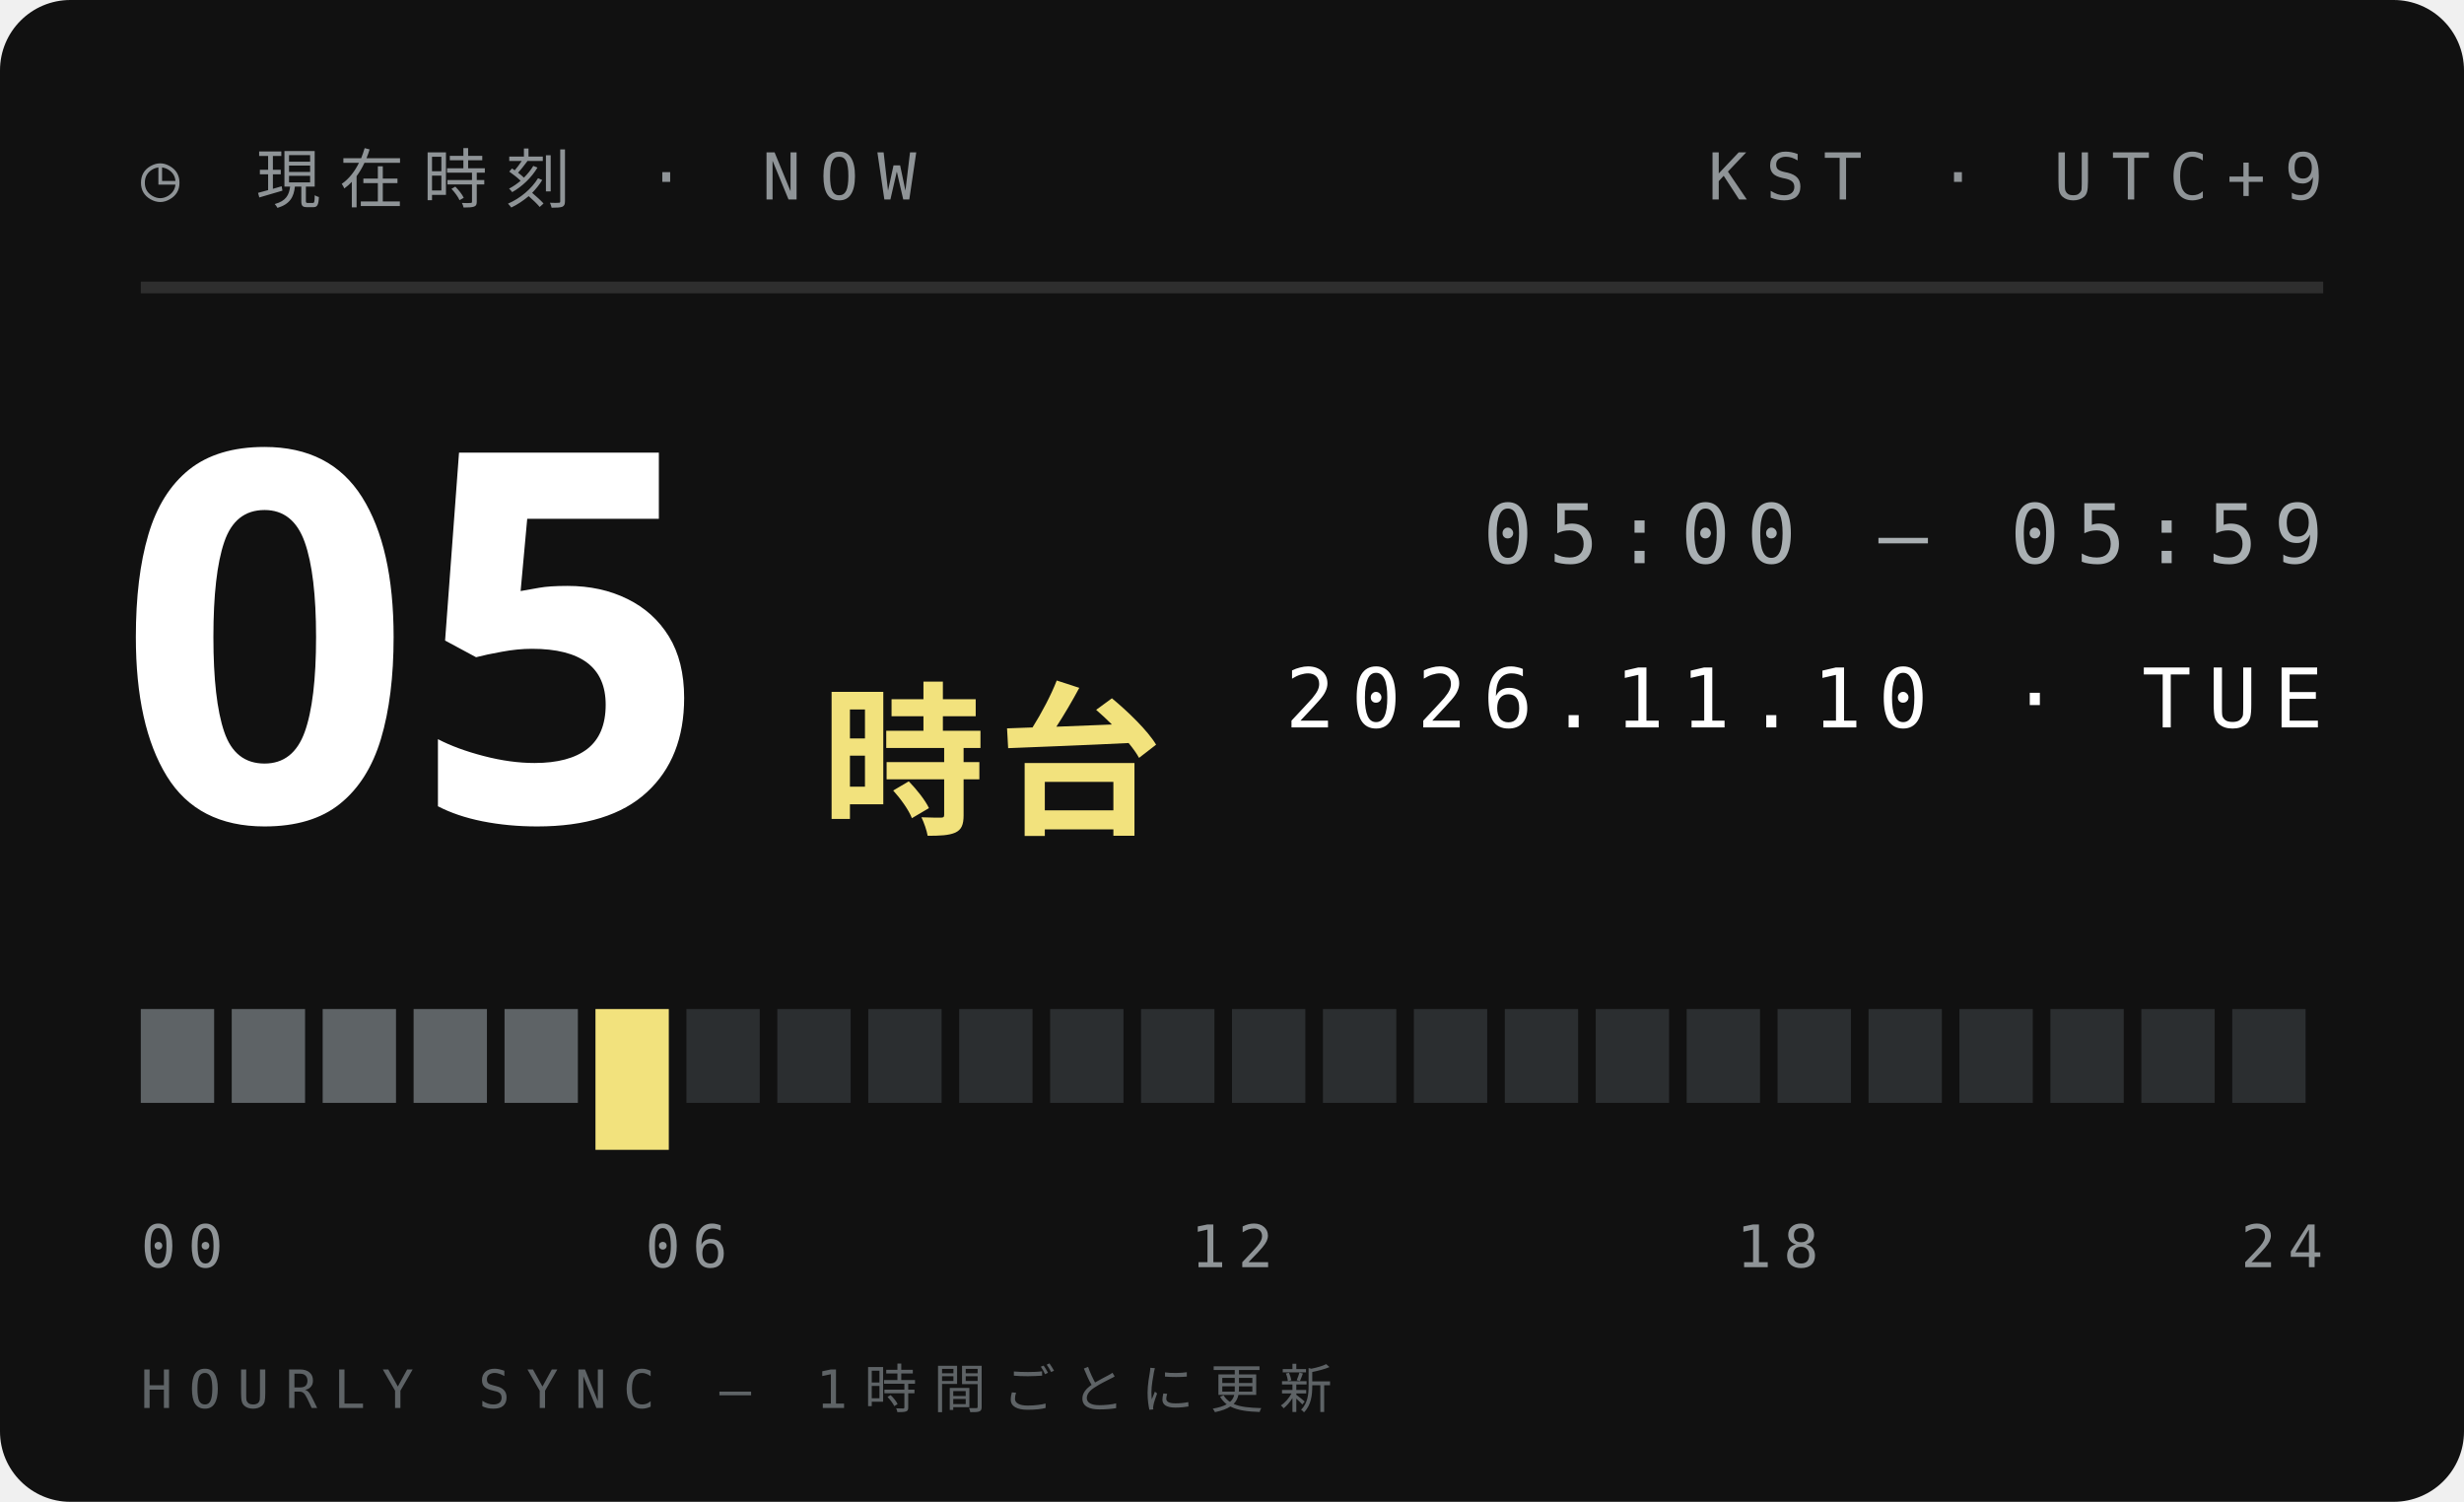
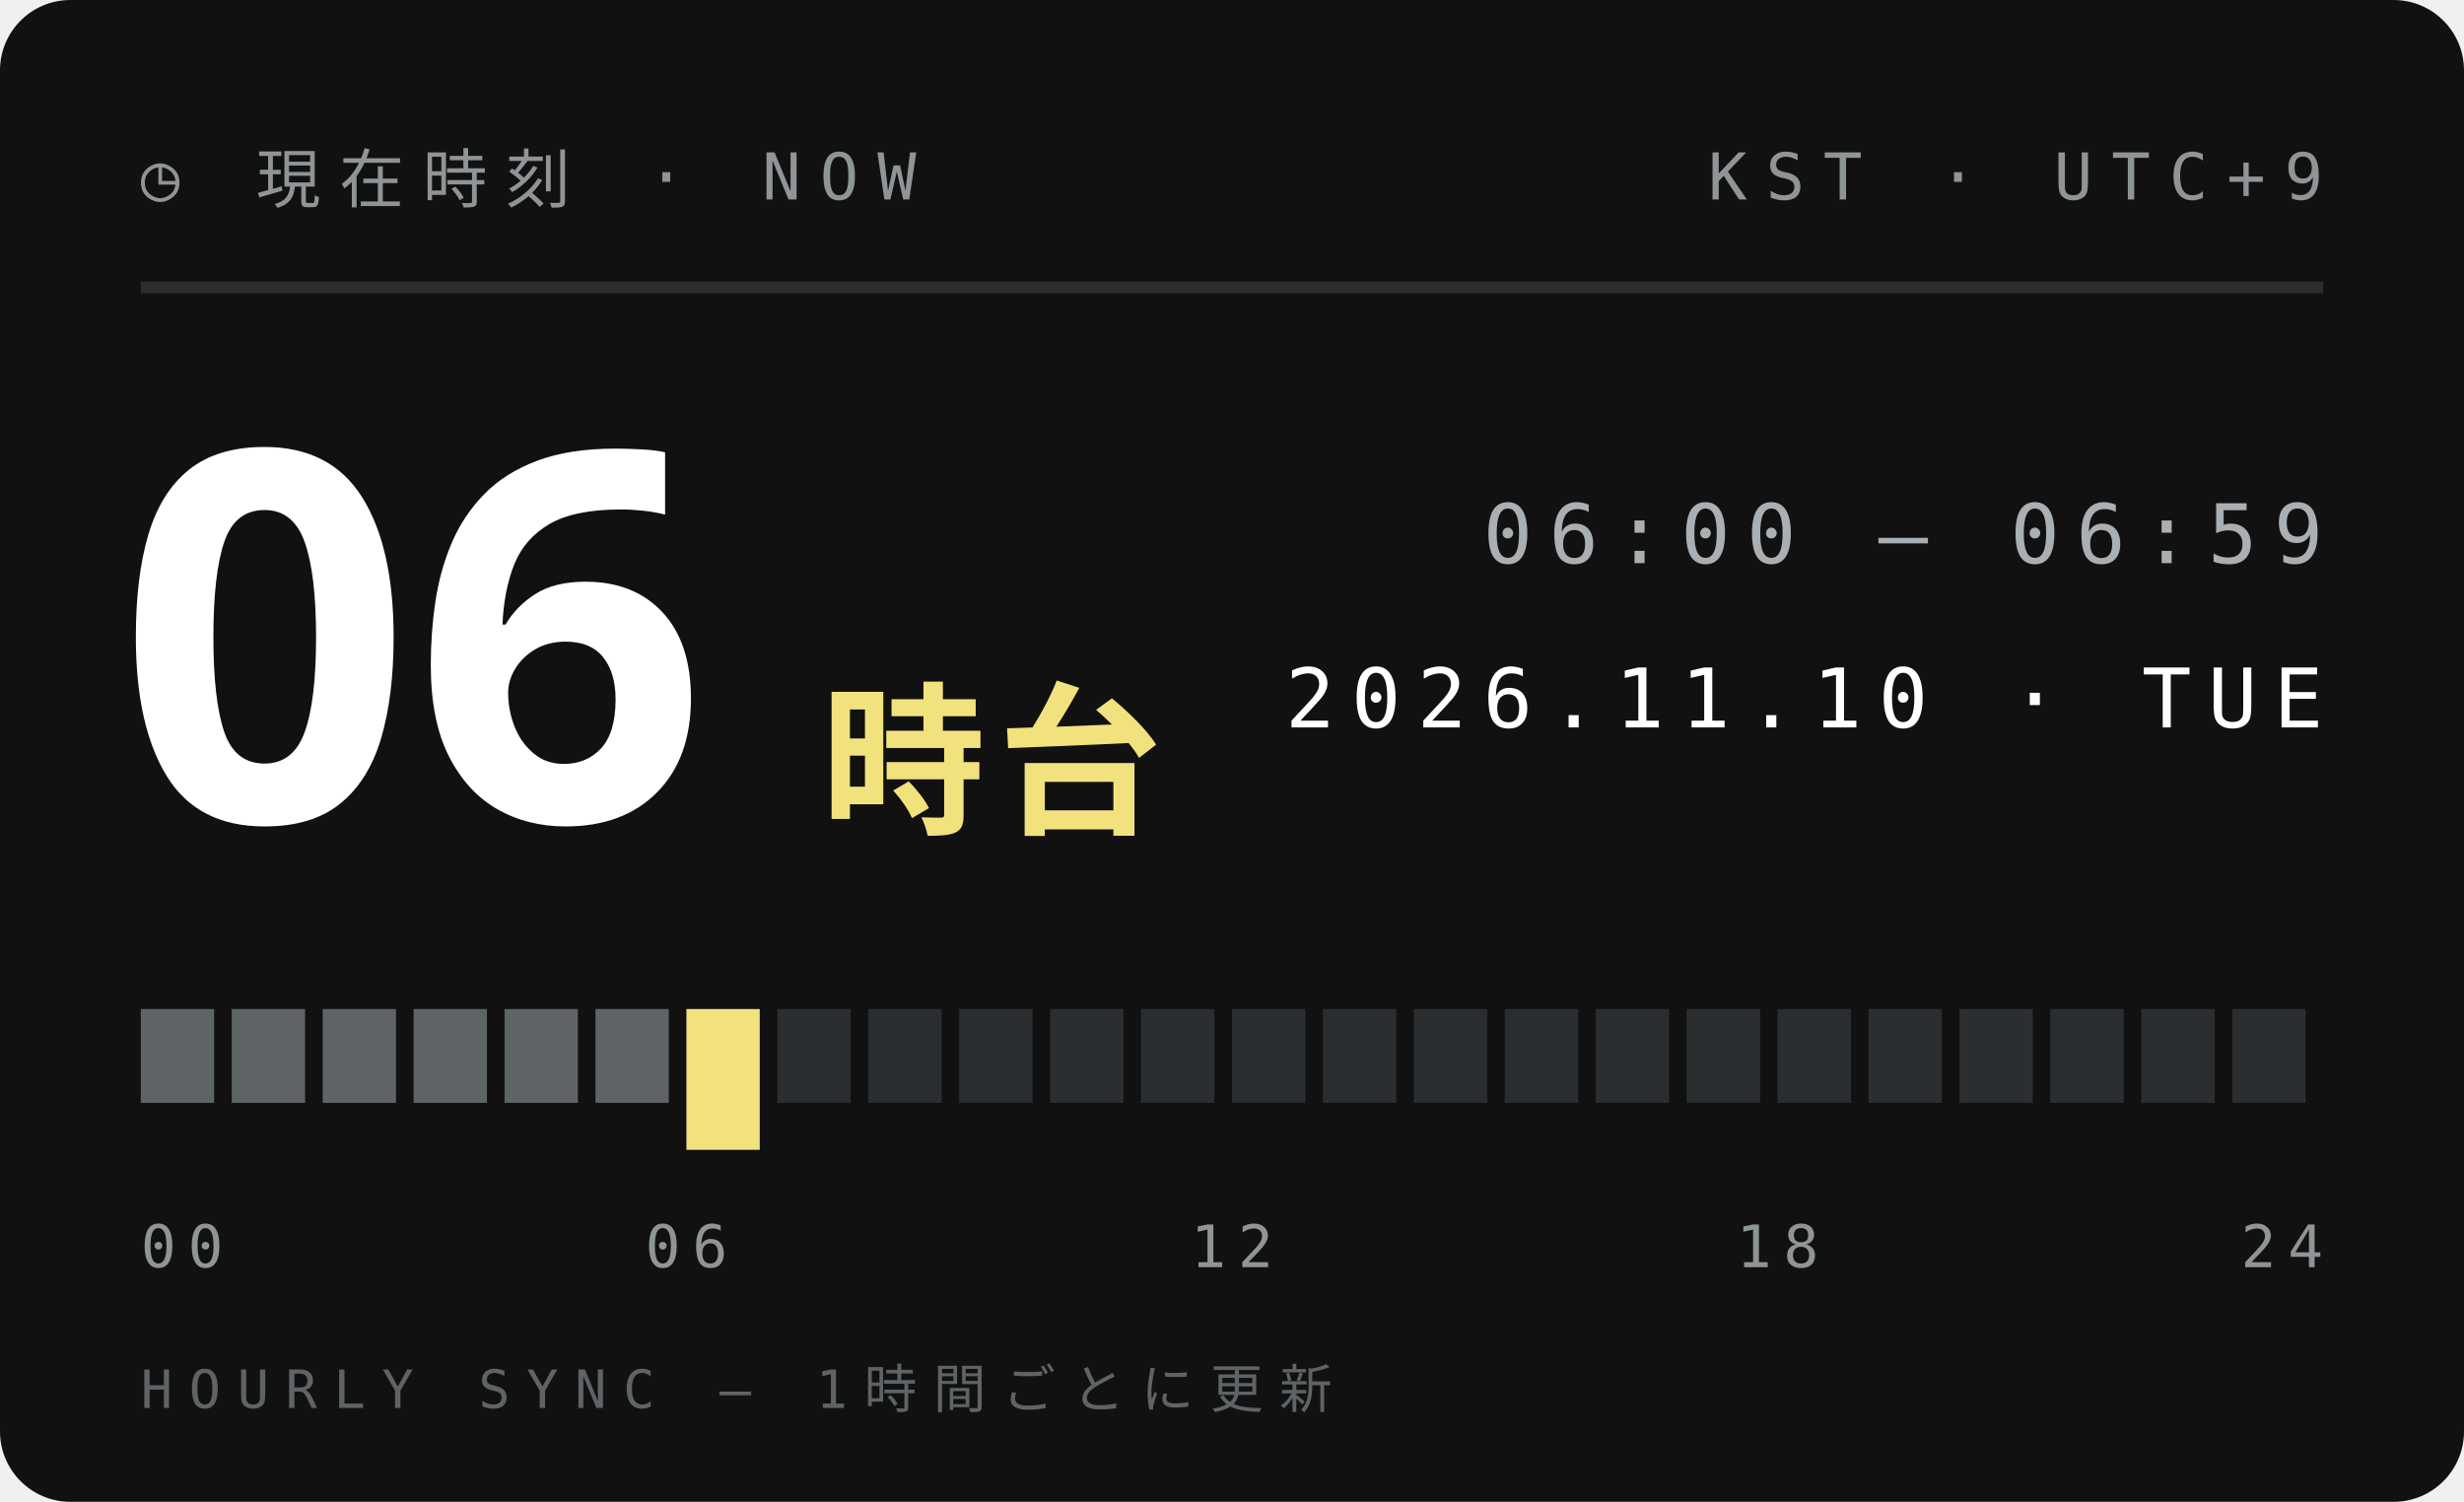
<svg xmlns="http://www.w3.org/2000/svg" width="210" height="128">
  <style>text{font:400 6.5px 'IBM Plex Mono',Menlo,monospace;letter-spacing:1.2px;fill:#5E6366}.s{font-size:5.5px}.v{font-weight:600;font-size:9px;fill:#111;letter-spacing:0}.b{font:900 20px 'Arial Black',sans-serif;fill:#111;letter-spacing:0}.j{font:800 11px 'Hiragino Sans','Noto Sans JP',sans-serif;fill:#111;letter-spacing:2px}</style>
  <rect width="210" height="128" rx="6" fill="#111" />
  <text x="12" y="17" style="font-size:5.5px;letter-spacing:1.6px;fill:#8F9497">◷ 現在時刻 · NOW</text>
  <text x="198" y="17" text-anchor="end" style="font-size:5.5px;letter-spacing:1.6px;fill:#8F9497">KST · UTC+9</text>
  <path d="M12 24.5H198" stroke="#ffffff1f" />
-   <text class="b" x="10" y="70" style="font-size:44px;fill:#fff">05</text>
+   <text class="b" x="10" y="70" style="font-size:44px;fill:#fff">06</text>
  <text class="j" x="70" y="70" style="font-size:14px;letter-spacing:1px;fill:#F2E27D">時台</text>
-   <text x="198" y="48" text-anchor="end" style="font-size:7px;letter-spacing:1.4px;fill:#A9AFB2">05:00 — 05:59</text>
+   <text x="198" y="48" text-anchor="end" style="font-size:7px;letter-spacing:1.4px;fill:#A9AFB2">06:00 — 06:59</text>
  <text x="198" y="62" text-anchor="end" style="font-size:7px;letter-spacing:1.4px;fill:#fff">2026.11.10 · TUE</text>
  <rect x="12.00" y="86" width="6.25" height="8" fill="#5E6366" />
  <rect x="19.75" y="86" width="6.25" height="8" fill="#5E6366" />
  <rect x="27.50" y="86" width="6.25" height="8" fill="#5E6366" />
  <rect x="35.25" y="86" width="6.25" height="8" fill="#5E6366" />
  <rect x="43.00" y="86" width="6.25" height="8" fill="#5E6366" />
-   <rect x="50.75" y="86" width="6.25" height="12" fill="#F2E27D" />
-   <rect x="58.50" y="86" width="6.25" height="8" fill="#2B2E30" />
+   <rect x="50.75" y="86" width="6.25" height="8" fill="#5E6366" />
+   <rect x="58.50" y="86" width="6.25" height="12" fill="#F2E27D" />
  <rect x="66.25" y="86" width="6.25" height="8" fill="#2B2E30" />
  <rect x="74.00" y="86" width="6.25" height="8" fill="#2B2E30" />
  <rect x="81.75" y="86" width="6.25" height="8" fill="#2B2E30" />
  <rect x="89.50" y="86" width="6.25" height="8" fill="#2B2E30" />
  <rect x="97.25" y="86" width="6.25" height="8" fill="#2B2E30" />
  <rect x="105.00" y="86" width="6.25" height="8" fill="#2B2E30" />
  <rect x="112.75" y="86" width="6.25" height="8" fill="#2B2E30" />
  <rect x="120.50" y="86" width="6.25" height="8" fill="#2B2E30" />
  <rect x="128.25" y="86" width="6.25" height="8" fill="#2B2E30" />
  <rect x="136.00" y="86" width="6.25" height="8" fill="#2B2E30" />
  <rect x="143.75" y="86" width="6.25" height="8" fill="#2B2E30" />
  <rect x="151.50" y="86" width="6.25" height="8" fill="#2B2E30" />
  <rect x="159.25" y="86" width="6.25" height="8" fill="#2B2E30" />
  <rect x="167.00" y="86" width="6.25" height="8" fill="#2B2E30" />
  <rect x="174.75" y="86" width="6.25" height="8" fill="#2B2E30" />
  <rect x="182.50" y="86" width="6.25" height="8" fill="#2B2E30" />
  <rect x="190.25" y="86" width="6.25" height="8" fill="#2B2E30" />
  <text x="12.0" y="108" text-anchor="start" style="font-size:5px;letter-spacing:1px;fill:#8F9497">00</text>
  <text x="58.5" y="108" text-anchor="middle" style="font-size:5px;letter-spacing:1px;fill:#8F9497">06</text>
  <text x="105.0" y="108" text-anchor="middle" style="font-size:5px;letter-spacing:1px;fill:#8F9497">12</text>
  <text x="151.5" y="108" text-anchor="middle" style="font-size:5px;letter-spacing:1px;fill:#8F9497">18</text>
  <text x="198.0" y="108" text-anchor="end" style="font-size:5px;letter-spacing:1px;fill:#8F9497">24</text>
  <text x="12" y="120" style="font-size:4.5px;letter-spacing:1.4px;fill:#5E6366">HOURLY SYNC — 1時間ごとに更新</text>
</svg>
